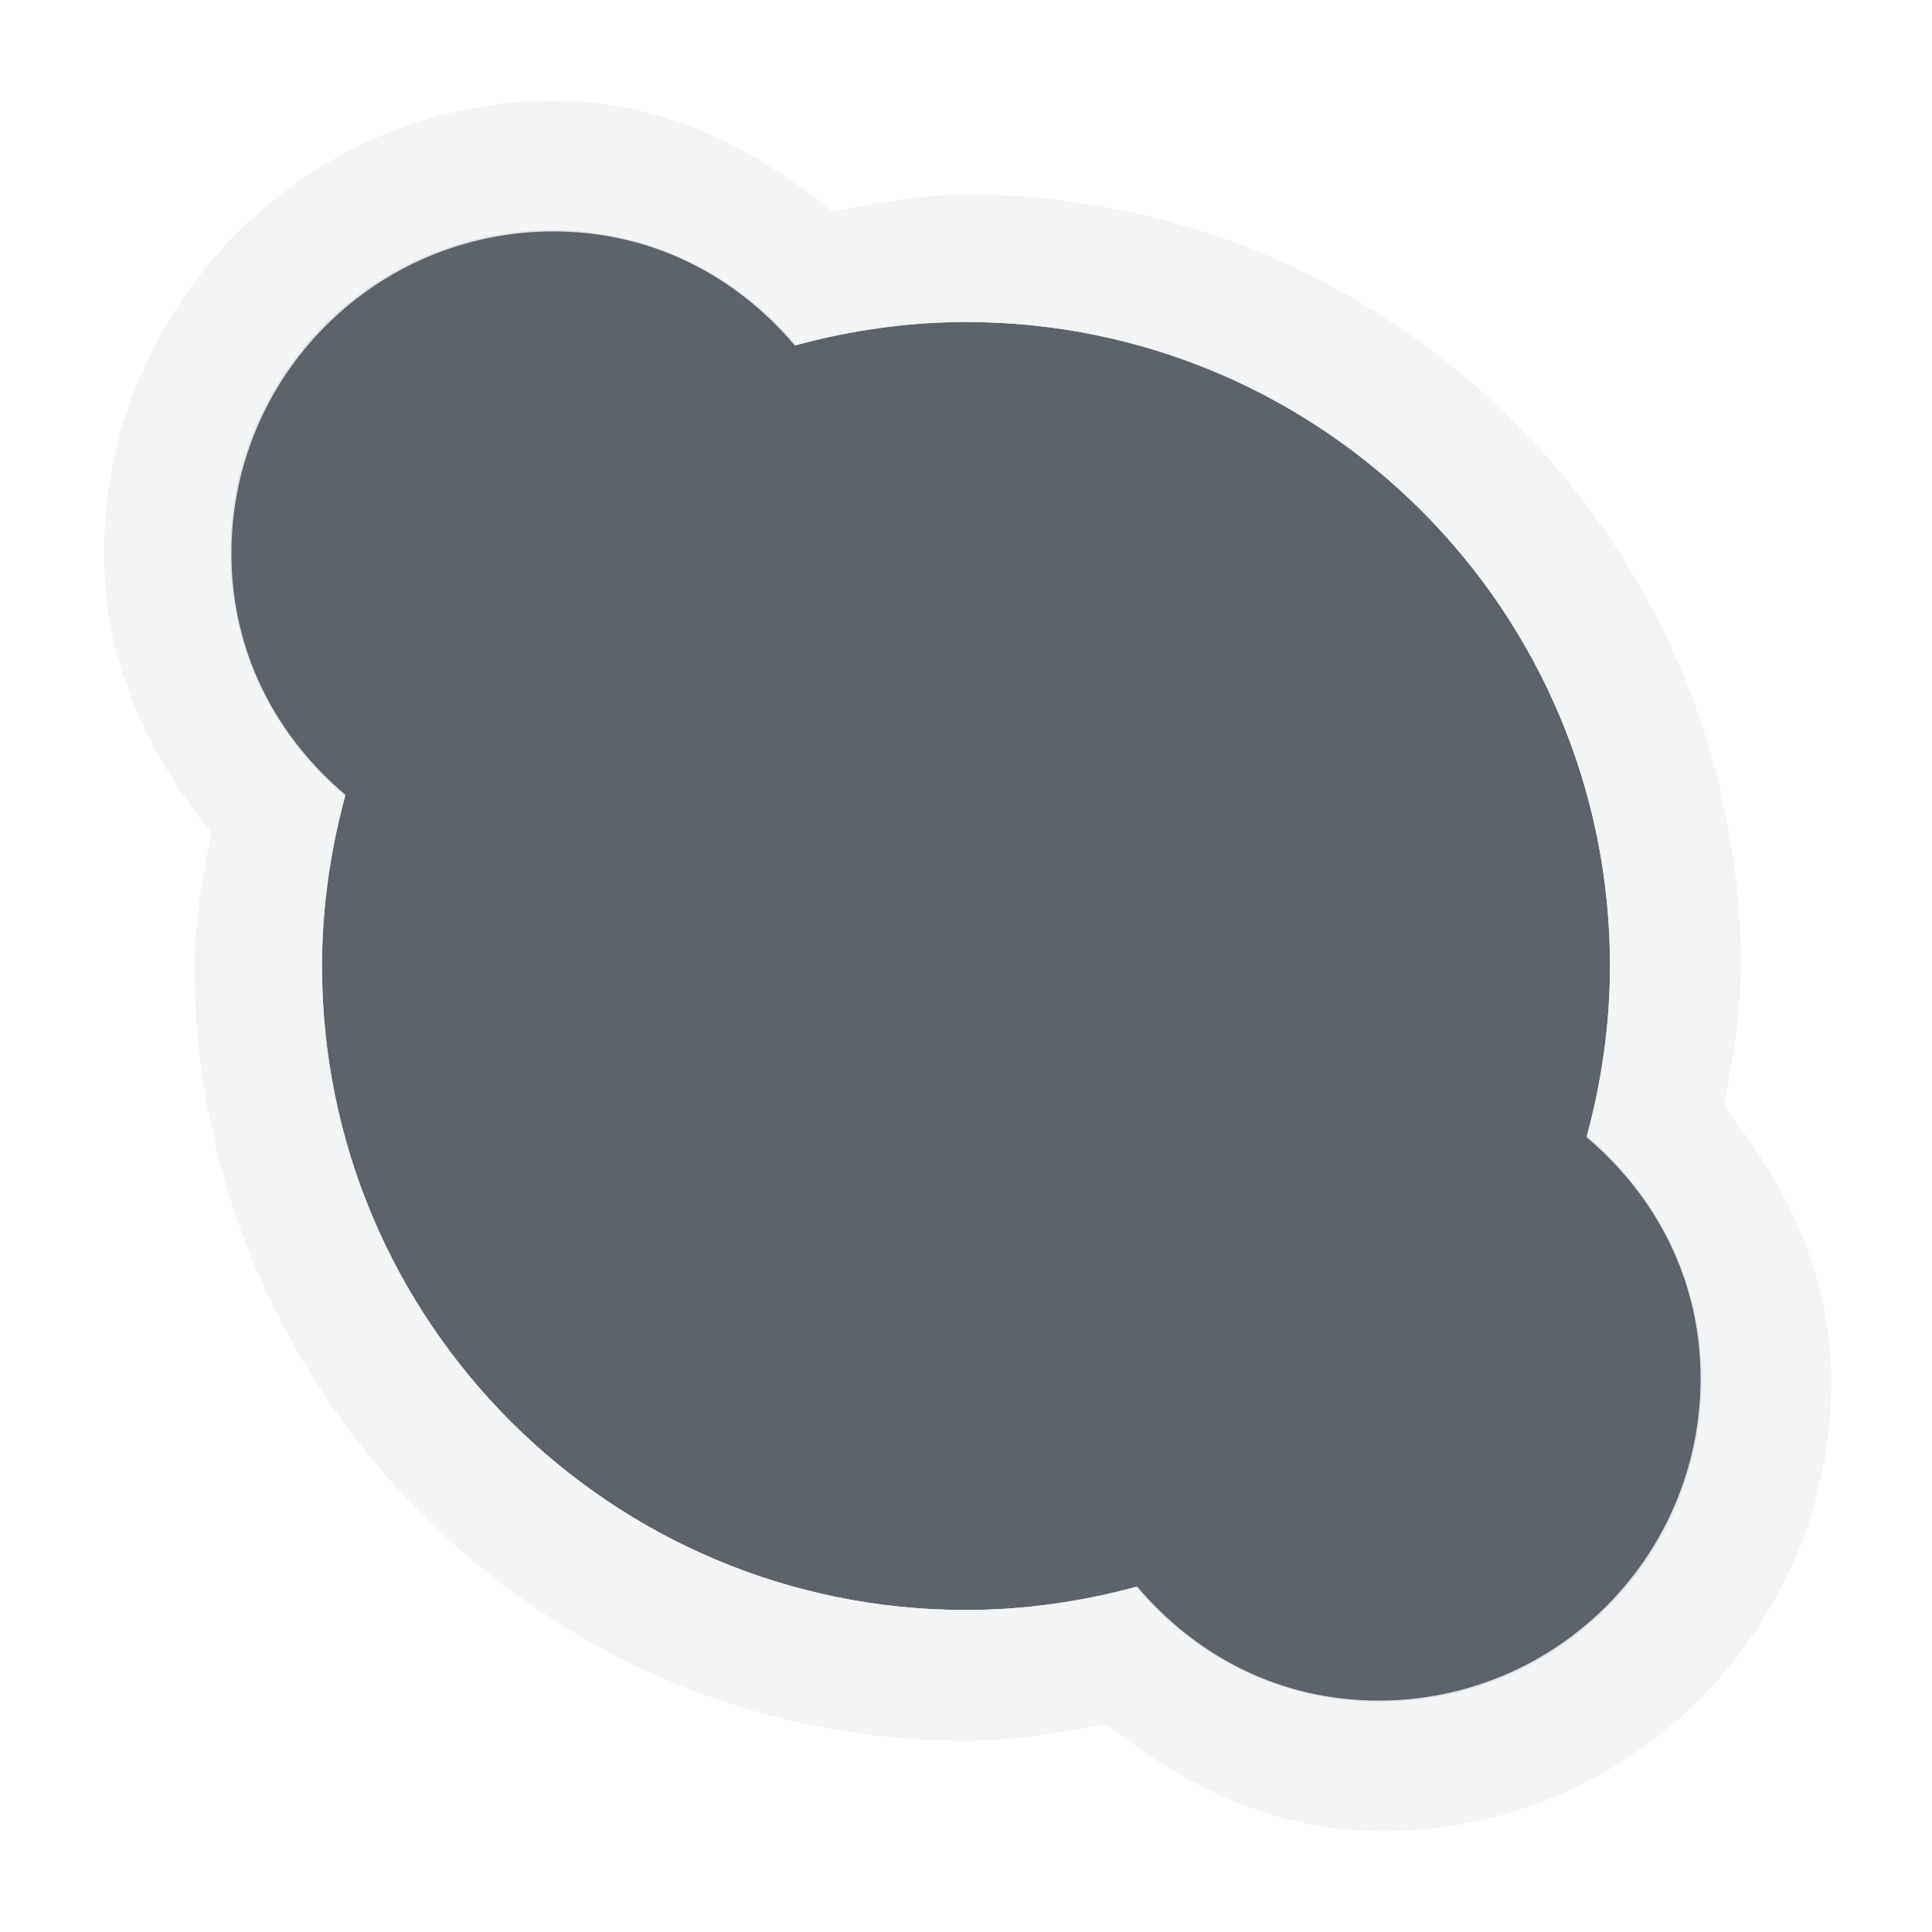
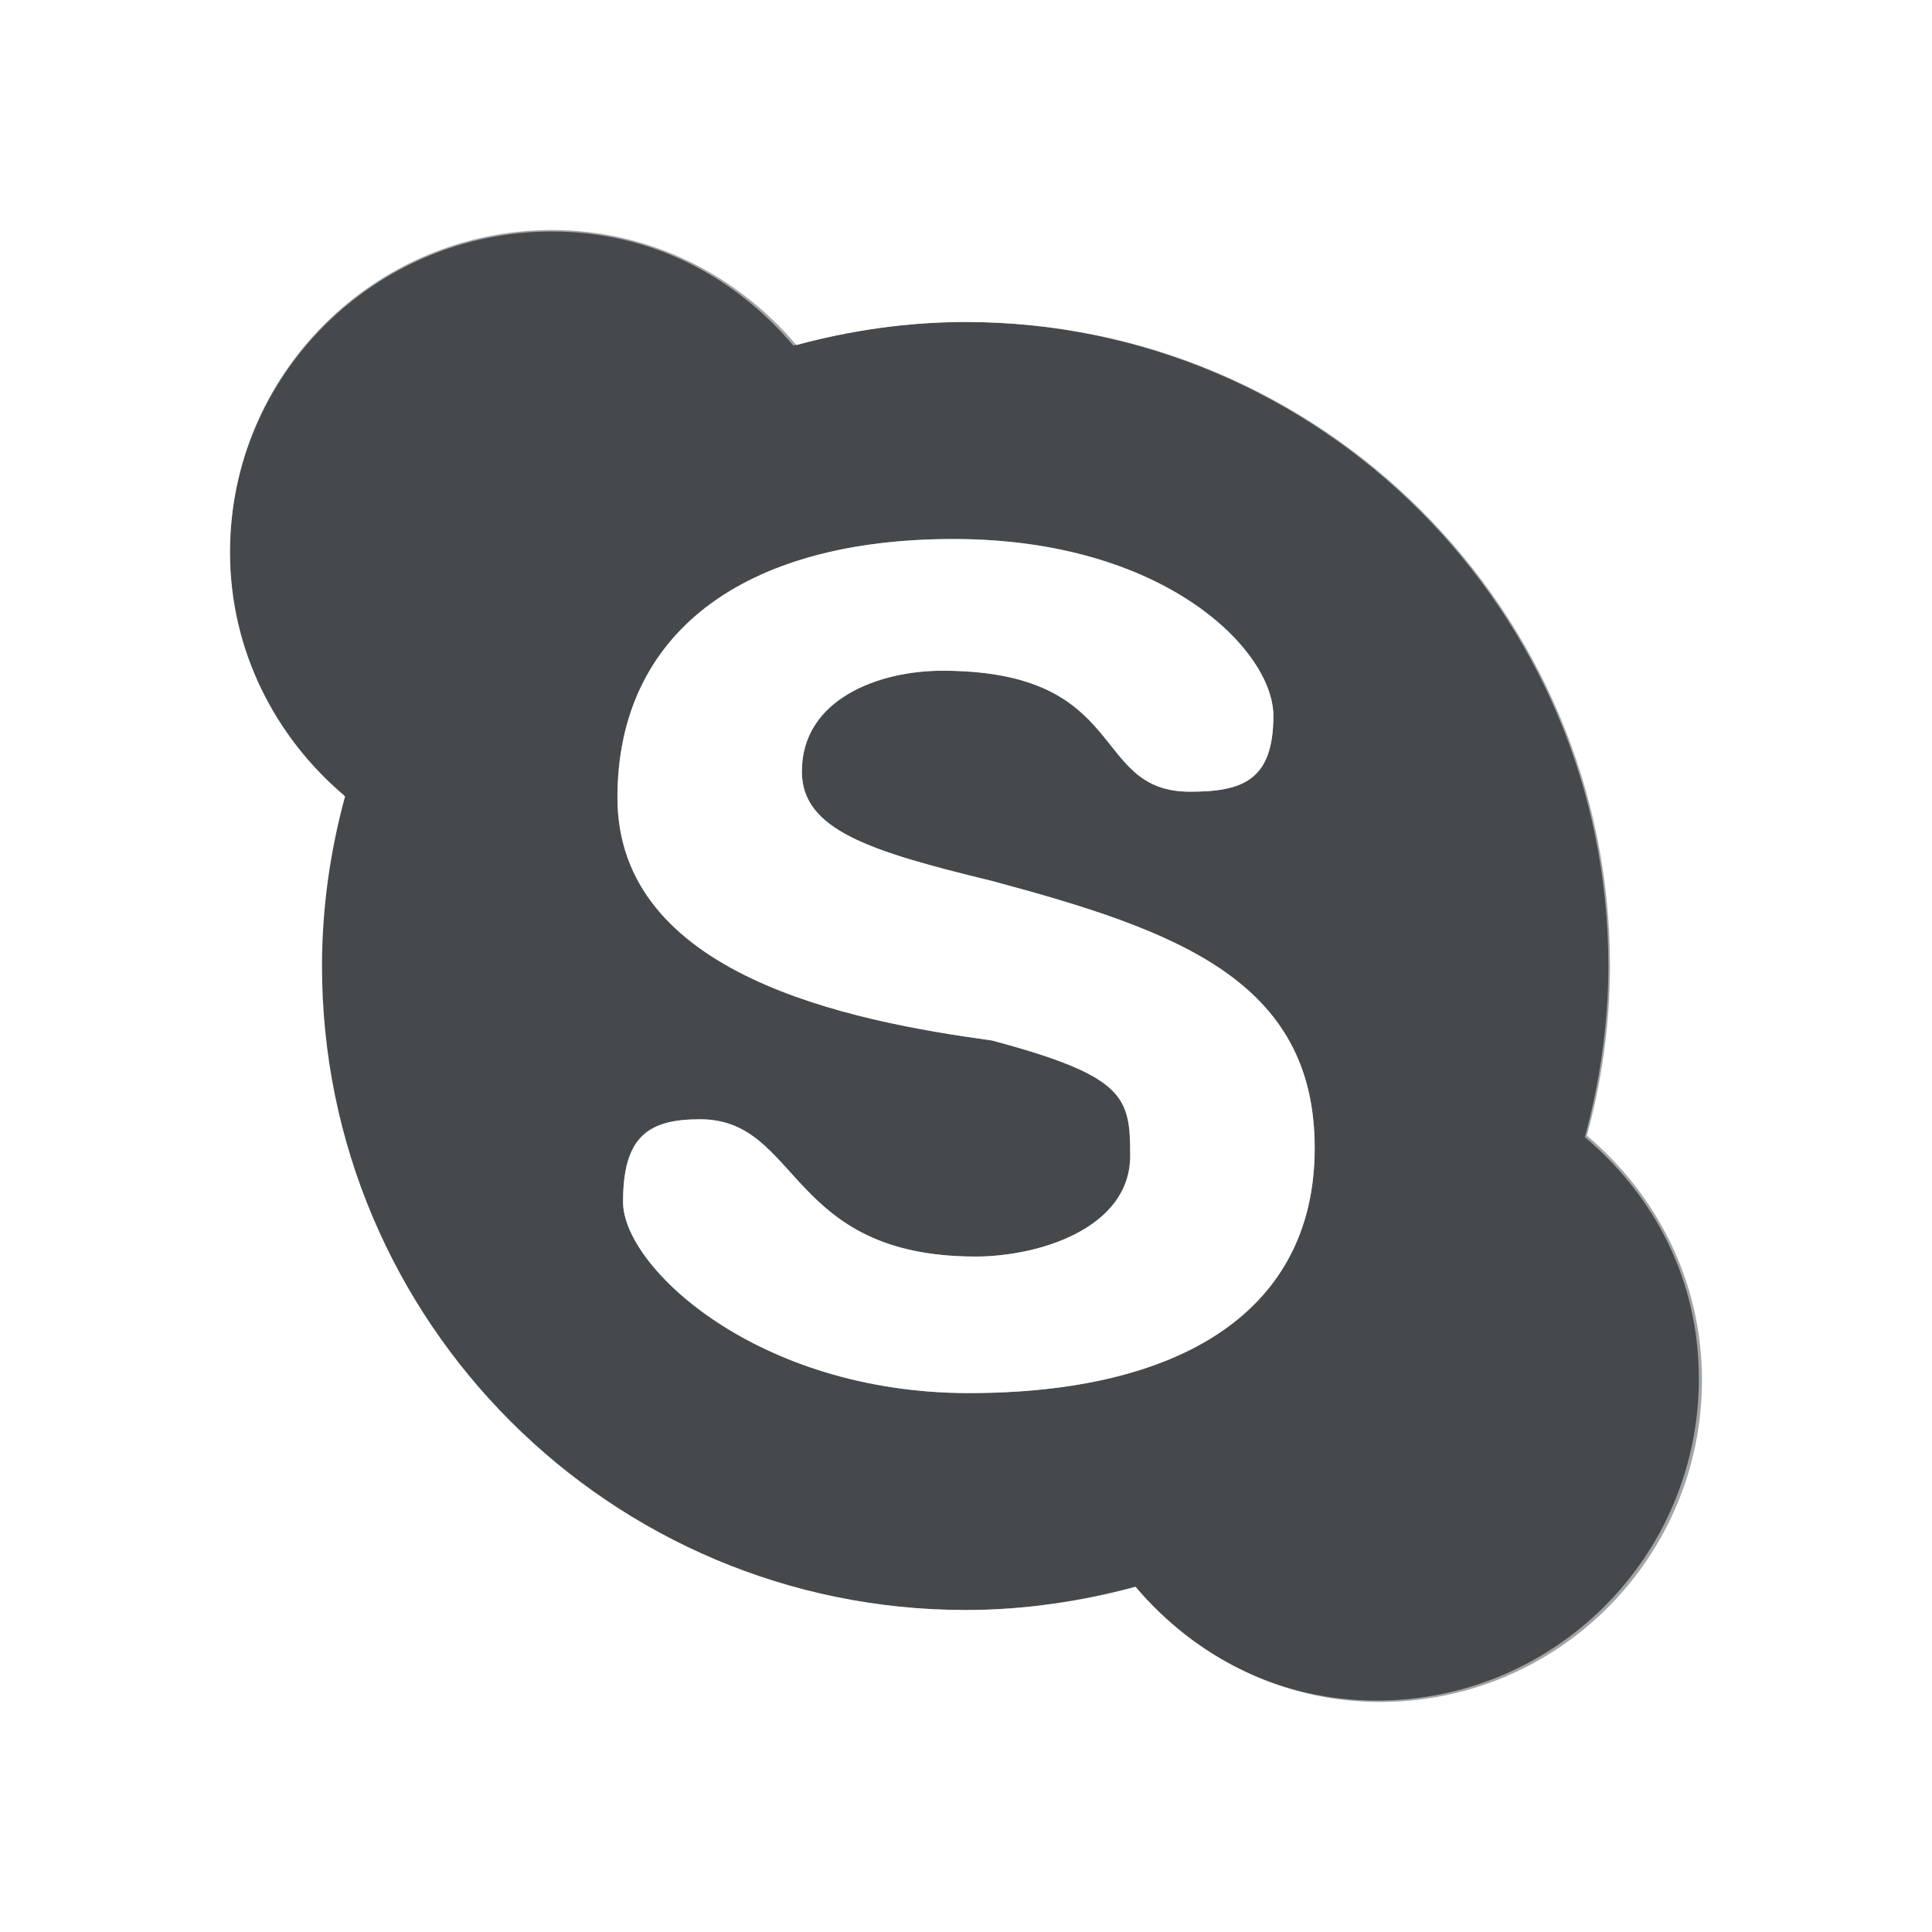
- <svg xmlns="http://www.w3.org/2000/svg" width="18" height="18" id="svg27665" version="1.1">
-   <defs id="defs27667" />
-   <g transform="translate(4148.083,-1186.01)" id="layer1">
-     <path id="path3020" d="m -4143.94,1187.153 c -1.657,0 -3,1.343 -3,3 0,0.918 0.422,1.726 1.071,2.277 -0.137,0.502 -0.214,1.035 -0.214,1.58 0,3.314 2.686,6 6,6 0.546,0 1.078,-0.078 1.58,-0.214 0.55,0.65 1.359,1.071 2.277,1.071 1.657,0 3,-1.343 3,-3 0,-0.918 -0.422,-1.726 -1.071,-2.277 0.137,-0.502 0.214,-1.035 0.214,-1.58 0,-3.314 -2.686,-6 -6,-6 -0.546,0 -1.078,0.078 -1.58,0.214 -0.55,-0.65 -1.359,-1.071 -2.277,-1.071 z" style="fill:#27303a;fill-opacity:0.753;fill-rule:nonzero;stroke:none" transform="translate(1,1)" />
-     <path style="font-size:medium;font-style:normal;font-variant:normal;font-weight:normal;font-stretch:normal;text-indent:0;text-align:start;text-decoration:none;line-height:normal;letter-spacing:normal;word-spacing:normal;text-transform:none;direction:ltr;block-progression:tb;writing-mode:lr-tb;text-anchor:start;baseline-shift:baseline;color:#000000;fill:#f1f3f5;fill-opacity:0.903;fill-rule:nonzero;stroke:none;stroke-width:2;marker:none;visibility:visible;display:inline;overflow:visible;enable-background:accumulate;font-family:Sans;-inkscape-font-specification:Sans" d="M 4.156 -0.062 C 1.851 -0.062 -0.031 1.851 -0.031 4.156 C -0.031 5.166 0.376 6.032 0.969 6.75 C 0.893 7.164 0.812 7.561 0.812 8 C 0.812 11.962 4.038 15.219 8 15.219 C 8.454 15.219 8.886 15.143 9.312 15.062 C 10.025 15.638 10.882 16.062 11.875 16.062 C 14.18 16.062 16.062 14.18 16.062 11.875 C 16.062 10.882 15.638 10.025 15.062 9.312 C 15.143 8.886 15.219 8.454 15.219 8 C 15.219 4.038 11.962 0.812 8 0.812 C 7.561 0.812 7.164 0.893 6.75 0.969 C 6.032 0.376 5.166 -0.062 4.156 -0.062 z M 4.156 1.156 C 5.075 1.156 5.856 1.569 6.406 2.219 C 6.909 2.082 7.454 2 8 2 C 11.314 2 14 4.686 14 8 C 14 8.546 13.918 9.091 13.781 9.594 C 14.431 10.144 14.844 10.925 14.844 11.844 C 14.844 13.501 13.501 14.844 11.844 14.844 C 10.925 14.844 10.144 14.431 9.594 13.781 C 9.091 13.918 8.546 14 8 14 C 4.686 14 2 11.314 2 8 C 2 7.454 2.082 6.909 2.219 6.406 C 1.569 5.856 1.156 5.075 1.156 4.156 C 1.156 2.499 2.499 1.156 4.156 1.156 z " transform="translate(-4147.083,1187.01)" id="path3021" />
-   </g>
+ <svg xmlns="http://www.w3.org/2000/svg" id="d" width="18" height="18" version="1.1">
+   <defs id="f">
+     <style id="current-color-scheme" type="text/css">.ColorScheme-Text {color:#090d11;}.ColorScheme-Background{color:#ffffff;}</style>
+   </defs>
+   <path id="e" class="ColorScheme-Text" d="m5.143 2.143c-1.657 0-3 1.343-3 3 0 0.918 0.422 1.727 1.072 2.277-0.137 0.502-0.215 1.034-0.215 1.58 0 3.314 2.686 6 6 6 0.546 0 1.078-0.079 1.58-0.215 0.55 0.65 1.359 1.072 2.277 1.072 1.657 0 3-1.343 3-3 0-0.918-0.422-1.727-1.072-2.277 0.137-0.502 0.215-1.034 0.215-1.58 0-3.314-2.686-6-6-6-0.546 0-1.078 0.079-1.58 0.215-0.55-0.65-1.359-1.072-2.277-1.072zm3.74 2.879c1.969 0 2.981 1.038 2.981 1.647 0 0.608-0.294 0.707-0.777 0.707-0.938 0-0.548-1.127-2.309-1.127-0.583 0-1.307 0.26-1.307 0.939 0 0.545 0.633 0.743 1.772 1.02 1.711 0.459 3.006 0.922 3.006 2.488 0 1.521-1.252 2.283-3.221 2.283s-3.223-1.173-3.223-1.781c0-0.609 0.234-0.77 0.717-0.77 0.938 0 0.808 1.279 2.568 1.279 0.583 0 1.44-0.26 1.44-0.939 0-0.545-0.039-0.74-1.287-1.074-1.333-0.182-3.49-0.609-3.49-2.264 0-1.521 1.162-2.408 3.131-2.408z" style="fill-opacity:.75;fill:currentColor" />
+   <path id="c" class="ColorScheme-Background" d="m5.141 0.938c-2.305 0-4.188 1.913-4.188 4.219 0 1.01 0.407 1.875 1 2.594-0.076 0.414-0.156 0.811-0.156 1.25 0 3.962 3.225 7.219 7.188 7.219 0.454 0 0.886-0.076 1.312-0.156 0.713 0.576 1.57 1 2.562 1 2.305 0 4.188-1.882 4.188-4.188 0-0.993-0.424-1.85-1-2.562 0.08-0.427 0.156-0.859 0.156-1.312 0-3.962-3.256-7.188-7.219-7.188-0.44 0-0.836 0.081-1.25 0.156-0.718-0.593-1.584-1.031-2.594-1.031zm0 1.219c0.918 0 1.7 0.413 2.25 1.062 0.502-0.136 1.048-0.219 1.594-0.219 3.314 0 6 2.686 6 6 0 0.546-0.082 1.091-0.219 1.594 0.65 0.55 1.062 1.332 1.062 2.25 0 1.657-1.343 3-3 3-0.918 0-1.7-0.413-2.25-1.062-0.502 0.136-1.048 0.219-1.594 0.219-3.314 0-6-2.686-6-6 0-0.546 0.082-1.091 0.219-1.594-0.65-0.55-1.062-1.332-1.062-2.25 0-1.657 1.343-3 3-3zm3.742 2.865c-1.969 0-3.131 0.887-3.131 2.408 0 1.655 2.157 2.082 3.49 2.264 1.248 0.334 1.287 0.529 1.287 1.074 0 0.679-0.856 0.939-1.44 0.939-1.76 0-1.63-1.279-2.568-1.279-0.483 0-0.717 0.161-0.717 0.77 0 0.609 1.254 1.781 3.223 1.781s3.221-0.762 3.221-2.283c0-1.566-1.295-2.03-3.006-2.488-1.138-0.276-1.772-0.475-1.772-1.02 0-0.679 0.724-0.939 1.307-0.939 1.76 0 1.371 1.127 2.309 1.127 0.483 0 0.777-0.099 0.777-0.707 0-0.609-1.012-1.647-2.981-1.647z" style="fill-opacity:.5;fill:currentColor" />
</svg>
